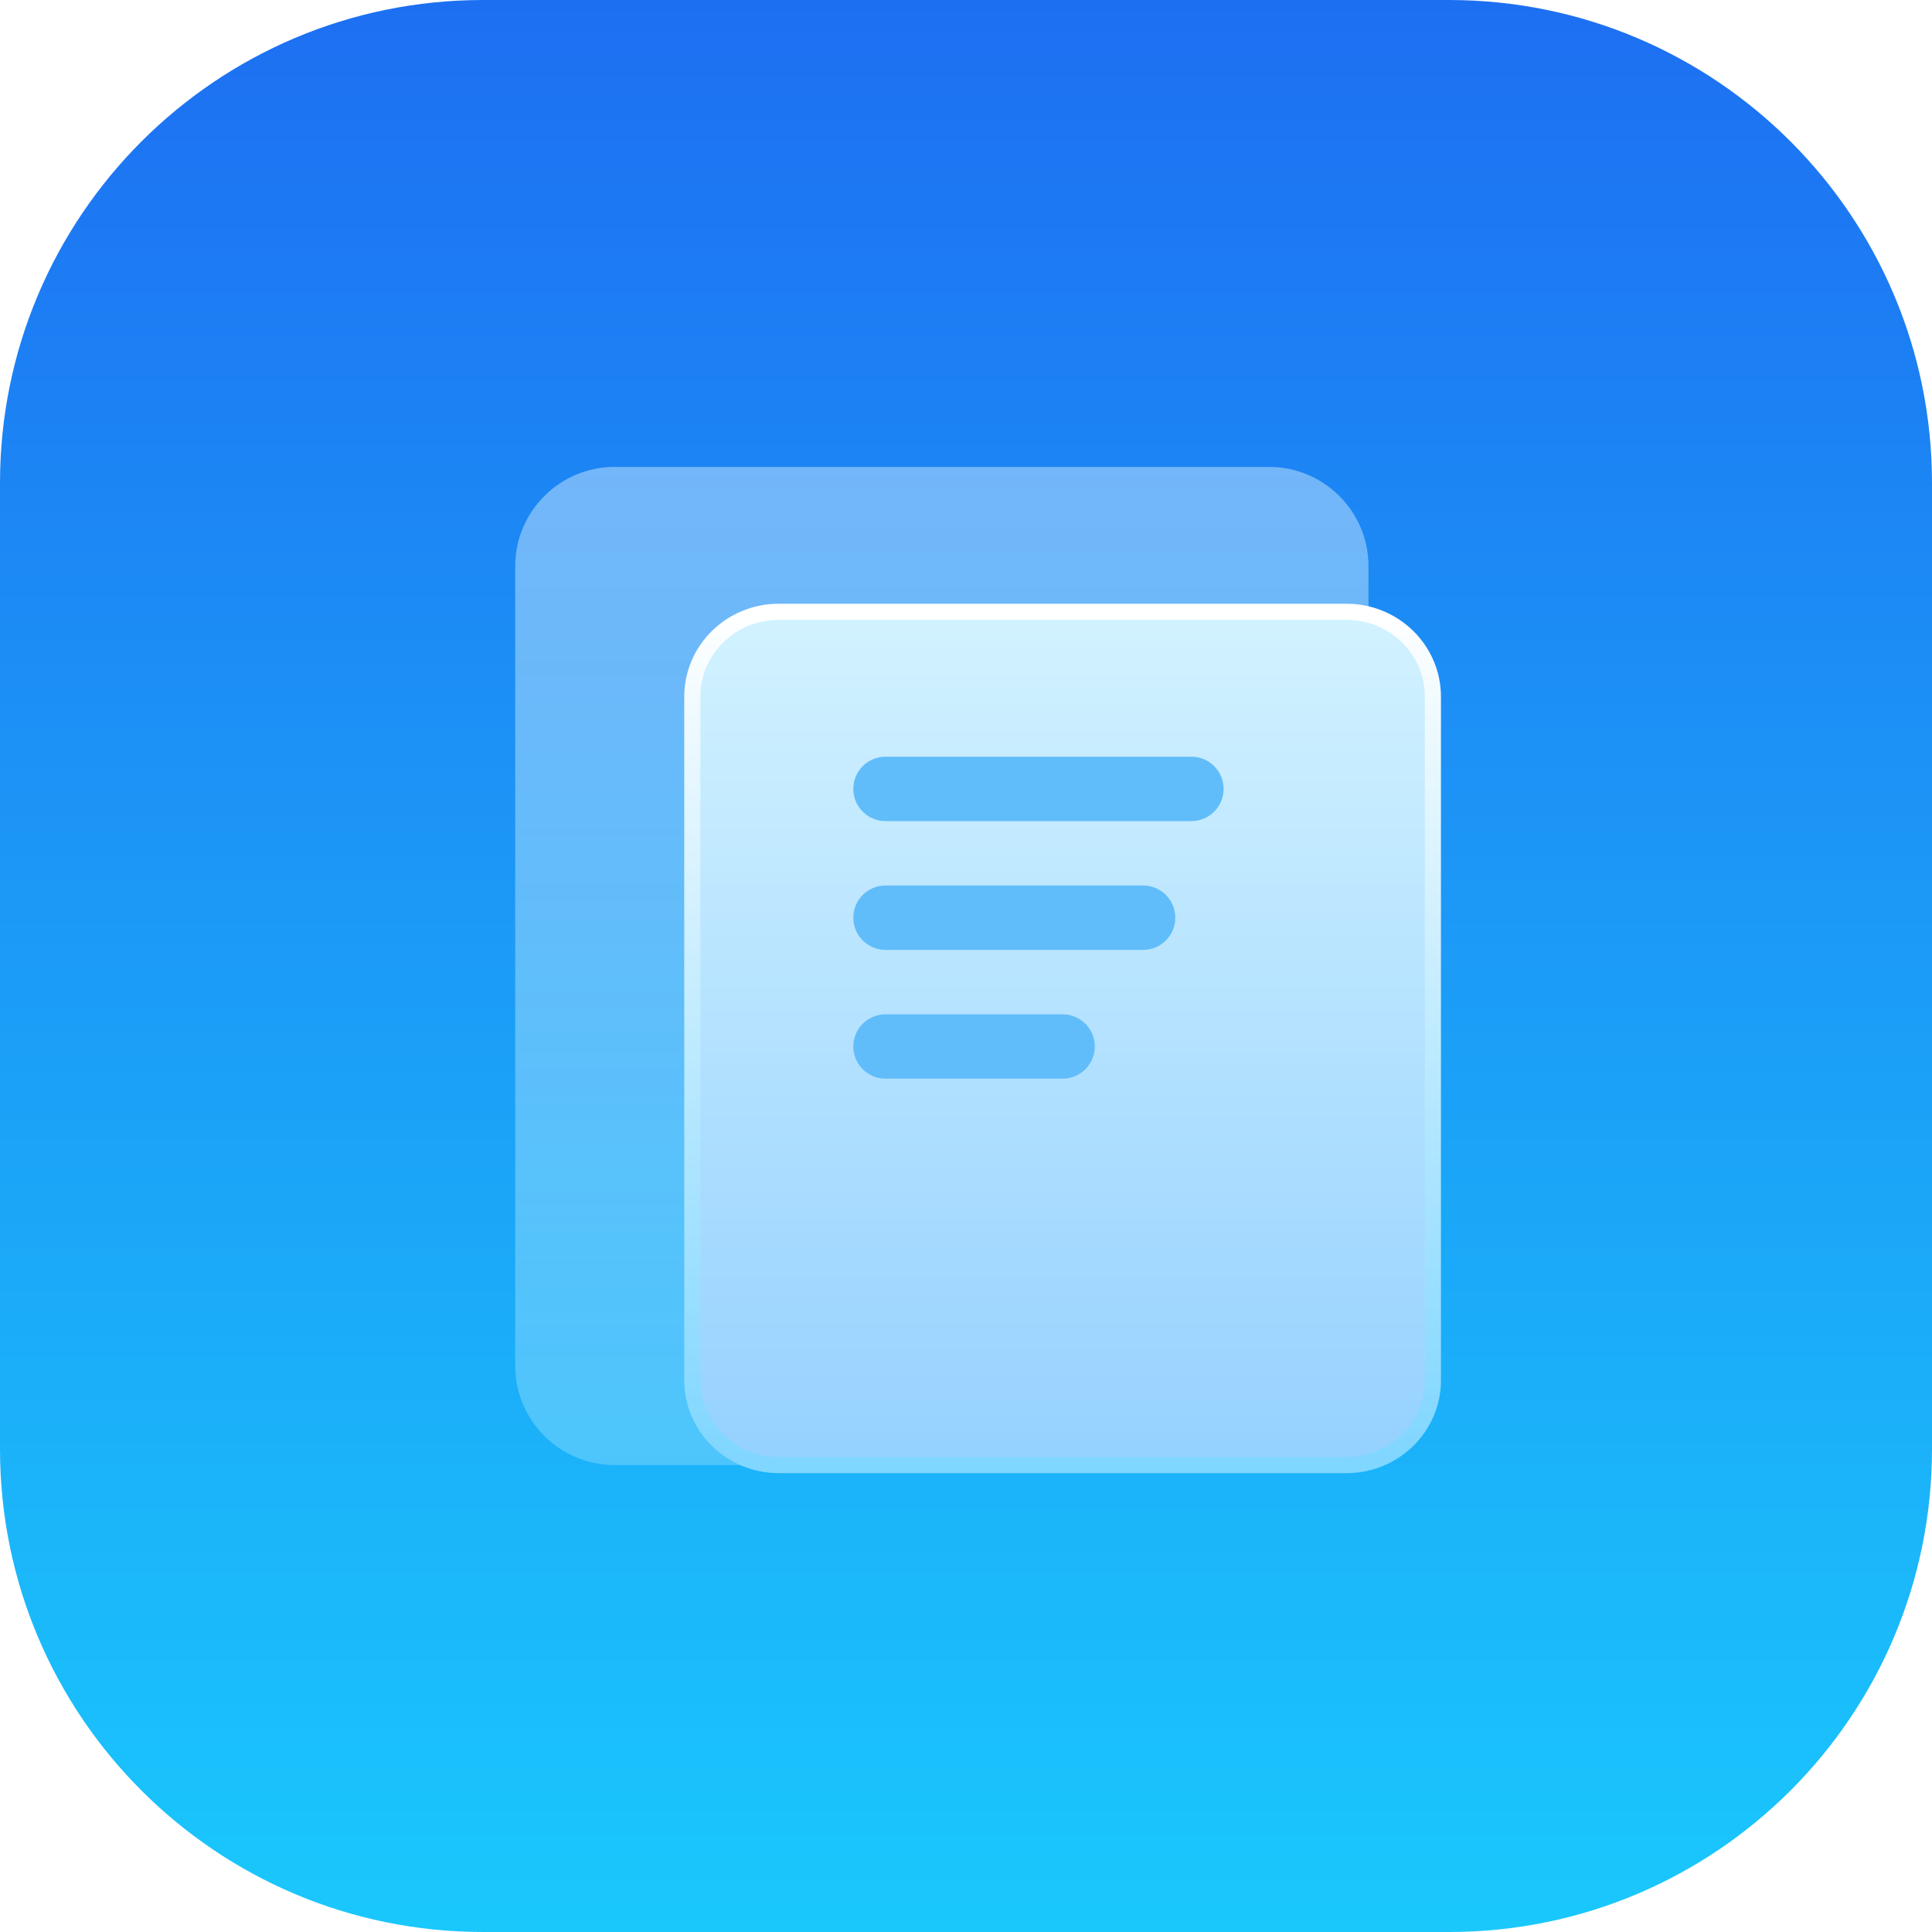
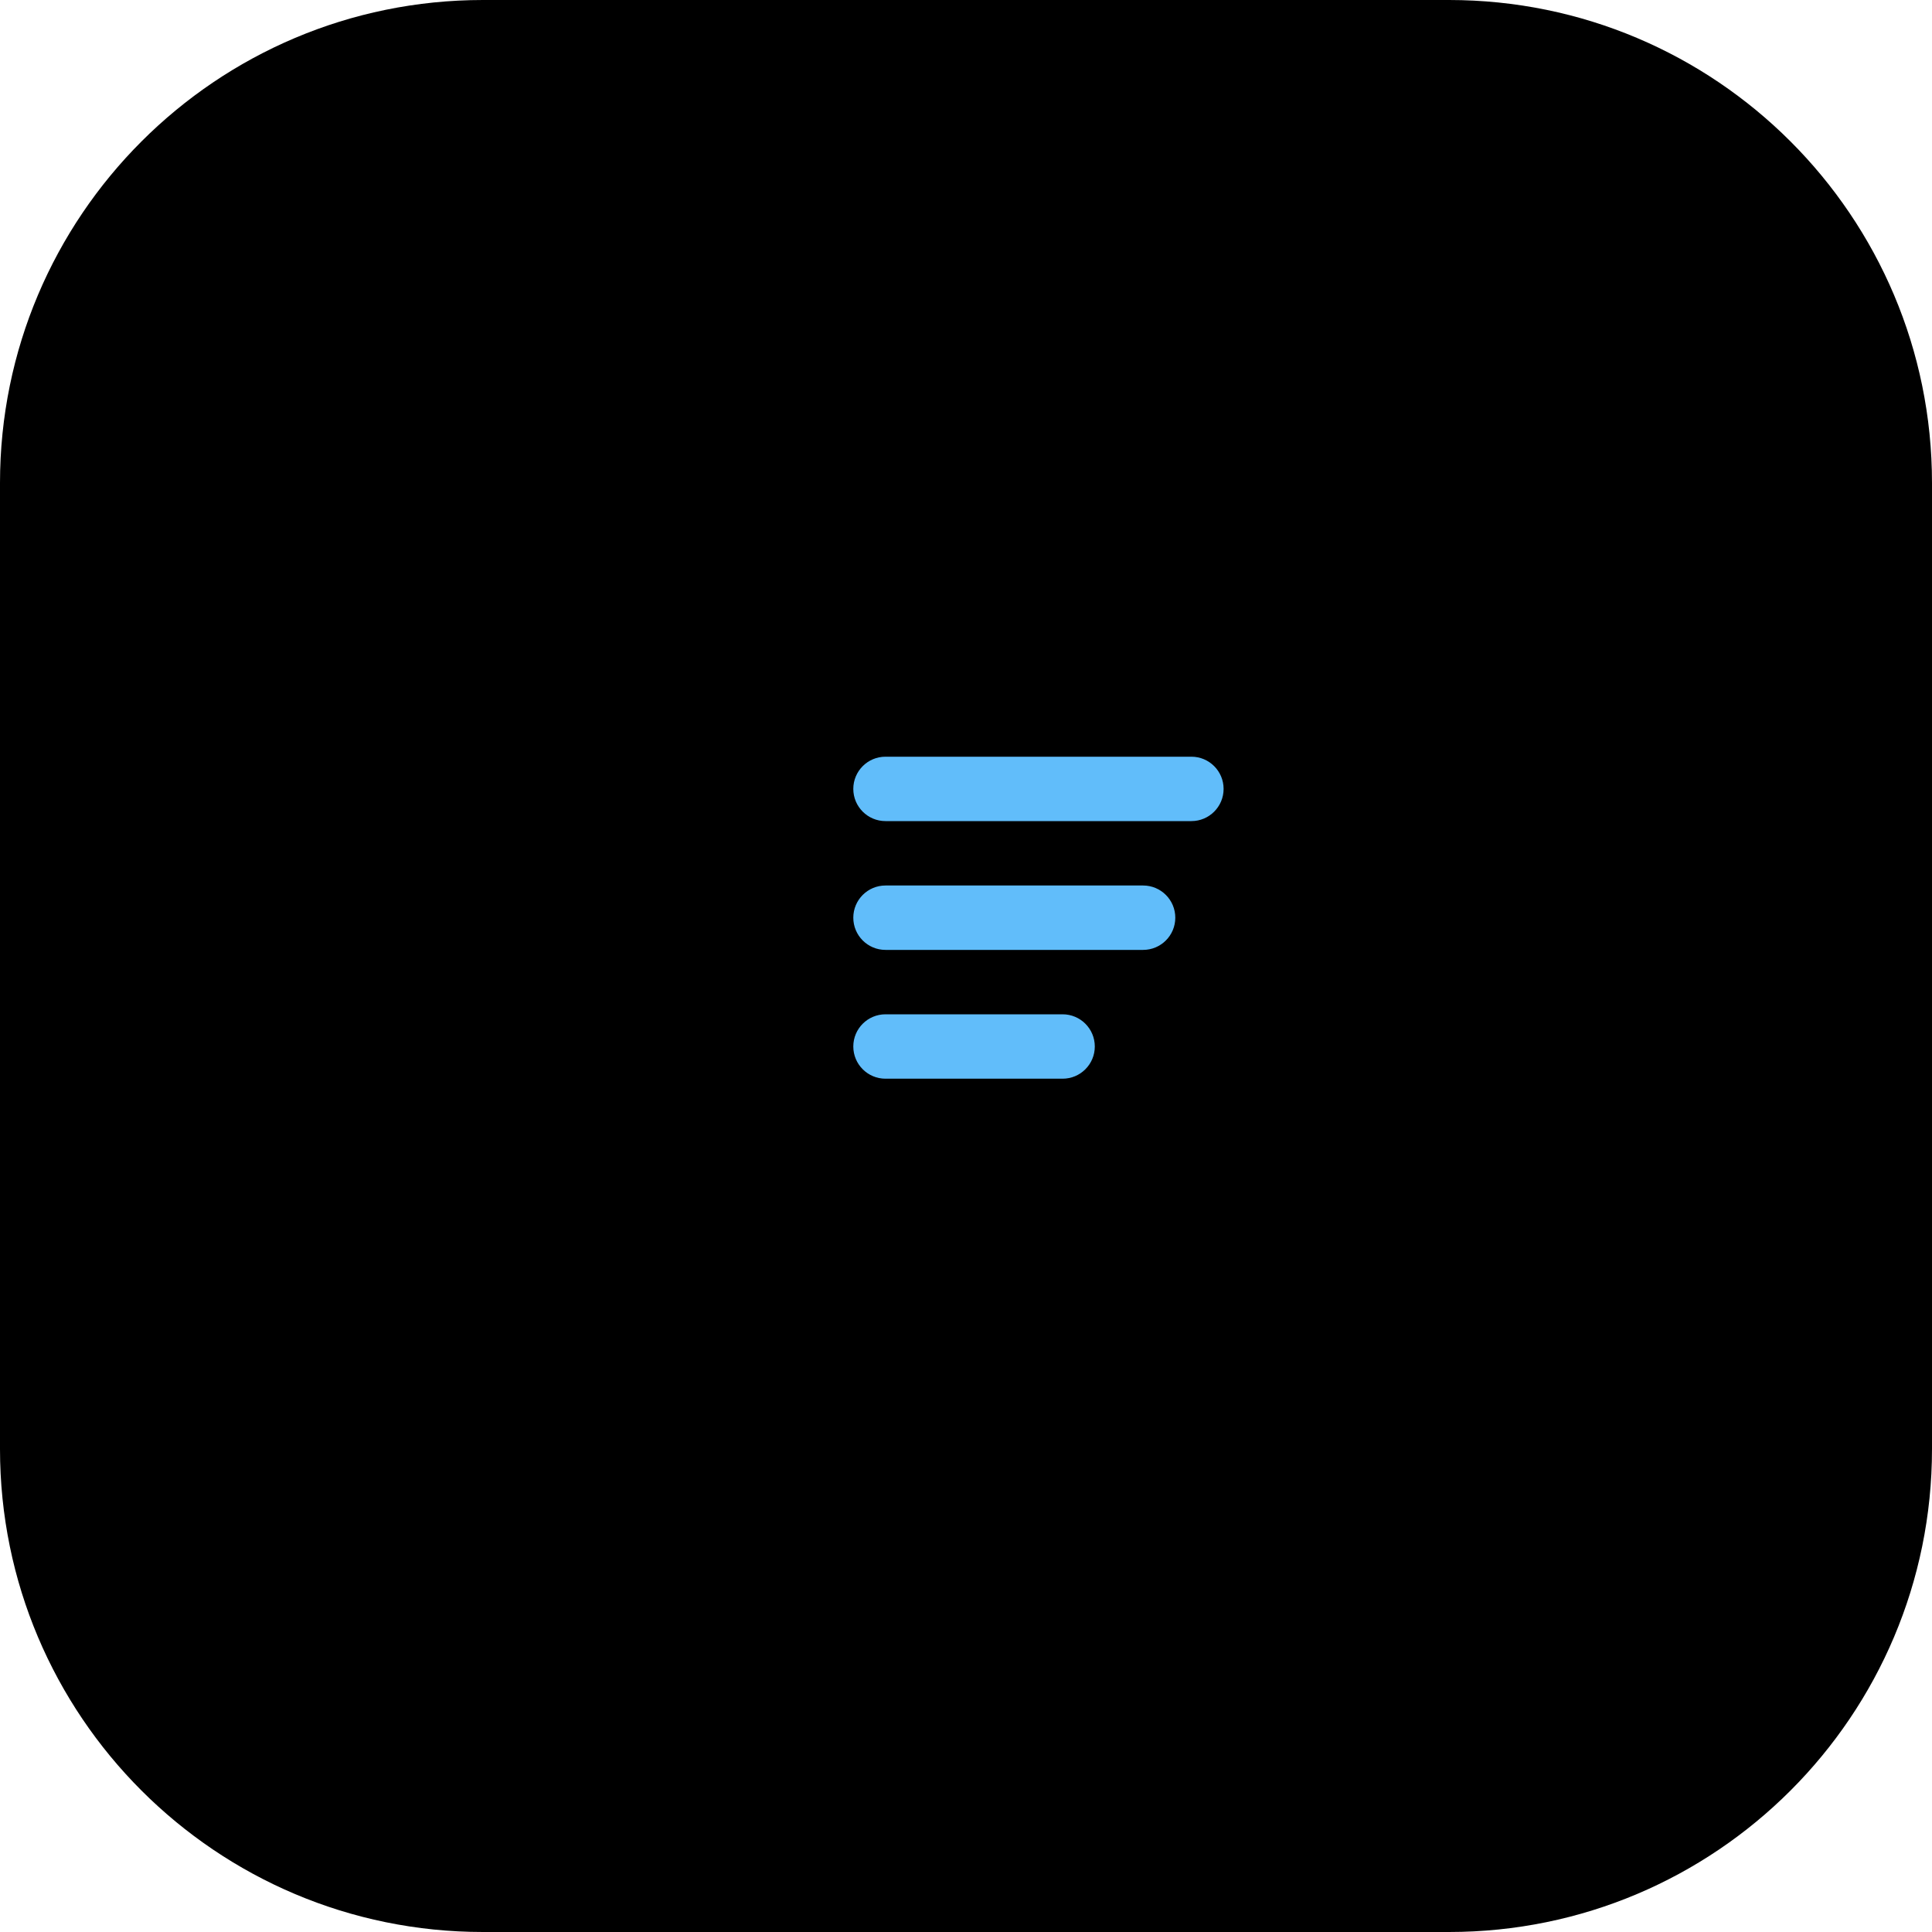
- <svg xmlns="http://www.w3.org/2000/svg" width="120" height="120" viewBox="0 0 120 120" fill="none">
-   <rect width="120" height="120" fill="#F5F5F5" />
-   <g clip-path="url(#clip0_0_1)">
-     <rect width="1440" height="1024" transform="translate(-502 -230)" fill="url(#paint0_linear_0_1)" />
-     <rect width="1440" height="1024" transform="translate(-502 -230)" fill="white" />
-     <rect width="120" height="120" rx="30" fill="url(#paint1_linear_0_1)" />
-     <path opacity="0.7" d="M38.18 29H78.82C82.23 29 85 31.764 85 35.167V84.833C85 88.236 82.23 91 78.82 91H38.18C34.77 91 32 88.236 32 84.833V35.167C32 31.764 34.77 29 38.18 29Z" fill="url(#paint2_linear_0_1)" fill-opacity="0.6" />
-     <path d="M83.636 38H48.364C45.404 38 43 40.363 43 43.272V85.728C43 88.637 45.404 91 48.364 91H83.636C86.596 91 89 88.637 89 85.728V43.272C89 40.363 86.596 38 83.636 38Z" fill="url(#paint3_linear_0_1)" stroke="url(#paint4_linear_0_1)" />
-     <rect x="53" y="47" width="23" height="4" rx="2" fill="#61BDFA" />
-     <rect x="53" y="55" width="20" height="4" rx="2" fill="#61BDFA" />
-     <rect x="53" y="63" width="15" height="4" rx="2" fill="#61BDFA" />
+ <svg fill="none" viewBox="0 0 120 120">
+   <path fill="#F5F5F5" d="M0 0h120v120H0z" />
+   <g clipPath="url(#a)">
+     <path fill="white" d="M-502-230H938V794H-502z" />
+     <rect width="120" height="120" fill="url(#c)" rx="30" />
+     <path fill="url(#d)" fillOpacity=".6" d="M38.18 29h40.64c3.41 0 6.18 2.764 6.18 6.167v49.666C85 88.236 82.23 91 78.82 91H38.18C34.77 91 32 88.236 32 84.833V35.167C32 31.764 34.77 29 38.18 29" opacity=".7" />
+     <path fill="url(#e)" stroke="url(#f)" d="M83.636 38H48.364C45.404 38 43 40.363 43 43.272v42.456C43 88.638 45.404 91 48.364 91h35.272C86.596 91 89 88.637 89 85.728V43.272C89 40.362 86.596 38 83.636 38Z" />
+     <rect width="23" height="4" x="53" y="47" fill="#61BDFA" rx="2" />
+     <rect width="20" height="4" x="53" y="55" fill="#61BDFA" rx="2" />
+     <rect width="15" height="4" x="53" y="63" fill="#61BDFA" rx="2" />
  </g>
  <defs>
-     <linearGradient id="paint0_linear_0_1" x1="19" y1="19.5" x2="1412.5" y2="1024" gradientUnits="userSpaceOnUse">
-       <stop stop-color="#2E7EEA" />
-       <stop offset="1" stop-color="#013F92" />
+     <linearGradient id="b" x1="19" x2="1412.5" y1="19.5" y2="1024" gradientUnits="userSpaceOnUse">
+       <stop stopColor="#2E7EEA" />
+       <stop offset="1" stopColor="#013F92" />
    </linearGradient>
-     <linearGradient id="paint1_linear_0_1" x1="60" y1="5.17919e-05" x2="60" y2="120" gradientUnits="userSpaceOnUse">
-       <stop stop-color="#1D6FF2" />
-       <stop offset="1" stop-color="#1AC8FC" />
+     <linearGradient id="c" x1="60" x2="60" y1="0" y2="120" gradientUnits="userSpaceOnUse">
+       <stop stopColor="#1D6FF2" />
+       <stop offset="1" stopColor="#1AC8FC" />
    </linearGradient>
-     <linearGradient id="paint2_linear_0_1" x1="58.5" y1="29" x2="58.5" y2="91" gradientUnits="userSpaceOnUse">
-       <stop stop-color="#EBF9FF" />
-       <stop offset="1" stop-color="#91E0FF" />
+     <linearGradient id="d" x1="58.5" x2="58.5" y1="29" y2="91" gradientUnits="userSpaceOnUse">
+       <stop stopColor="#EBF9FF" />
+       <stop offset="1" stopColor="#91E0FF" />
    </linearGradient>
-     <linearGradient id="paint3_linear_0_1" x1="67.289" y1="38" x2="67.289" y2="91" gradientUnits="userSpaceOnUse">
-       <stop stop-color="#D2F2FF" />
-       <stop offset="1" stop-color="#95D1FF" />
+     <linearGradient id="e" x1="67.289" x2="67.289" y1="38" y2="91" gradientUnits="userSpaceOnUse">
+       <stop stopColor="#D2F2FF" />
+       <stop offset="1" stopColor="#95D1FF" />
    </linearGradient>
-     <linearGradient id="paint4_linear_0_1" x1="67.289" y1="38" x2="67.289" y2="91" gradientUnits="userSpaceOnUse">
-       <stop stop-color="white" />
-       <stop offset="1" stop-color="#7FD6FF" />
+     <linearGradient id="f" x1="67.289" x2="67.289" y1="38" y2="91" gradientUnits="userSpaceOnUse">
+       <stop stopColor="white" />
+       <stop offset="1" stopColor="#7FD6FF" />
    </linearGradient>
-     <clipPath id="clip0_0_1">
-       <rect width="1440" height="1024" fill="white" transform="translate(-502 -230)" />
-     </clipPath>
+     <clipPath id="a" />
  </defs>
</svg>
